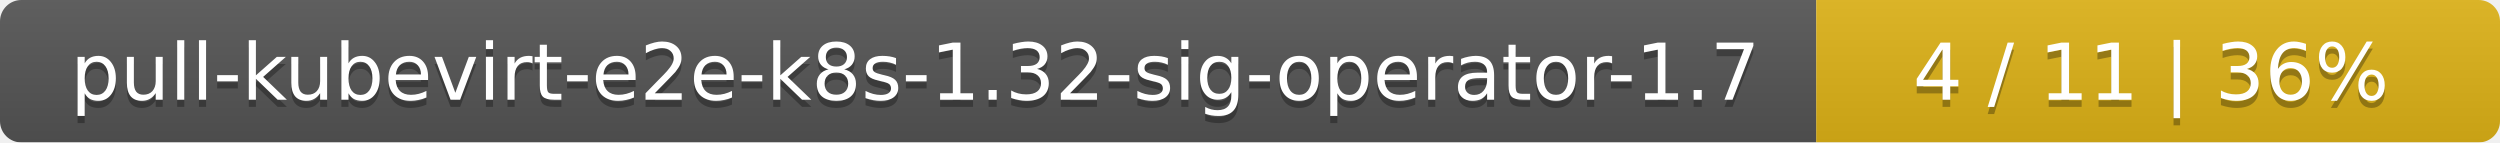
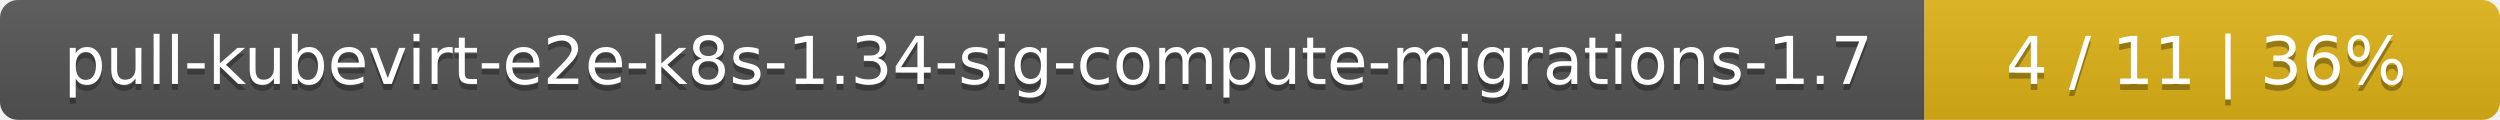
- <svg xmlns="http://www.w3.org/2000/svg" width="351" height="20">
+ <svg xmlns="http://www.w3.org/2000/svg" width="417" height="20">
  <linearGradient id="smooth" x2="0" y2="100%">
    <stop offset="0" stop-color="#bbb" stop-opacity=".1" />
    <stop offset="1" stop-opacity=".1" />
  </linearGradient>
  <mask id="round">
-     <rect width="351" height="20" rx="3" fill="#fff" />
+     <rect width="417" height="20" rx="3" fill="#fff" />
  </mask>
  <g mask="url(#round)">
-     <rect width="255" height="20" fill="#555" />
-     <rect x="255" width="96" height="20" fill="#dfb317" />
-     <rect width="351" height="20" fill="url(#smooth)" />
+     <rect width="321" height="20" fill="#555" />
+     <rect x="321" width="96" height="20" fill="#dfb317" />
+     <rect width="417" height="20" fill="url(#smooth)" />
  </g>
  <g fill="#fff" text-anchor="middle" font-family="DejaVu Sans,Verdana,Geneva,sans-serif" font-size="11">
-     <text x="128.5" y="15" fill="#010101" fill-opacity=".3">pull-kubevirt-e2e-k8s-1.32-sig-operator-1.7</text>
-     <text x="128.5" y="14">pull-kubevirt-e2e-k8s-1.32-sig-operator-1.7</text>
-     <text x="302" y="15" fill="#010101" fill-opacity=".3">4 / 11    |    36%</text>
-     <text x="302" y="14">4 / 11    |    36%</text>
+     <text x="161.5" y="15" fill="#010101" fill-opacity=".3">pull-kubevirt-e2e-k8s-1.34-sig-compute-migrations-1.7</text>
+     <text x="161.5" y="14">pull-kubevirt-e2e-k8s-1.34-sig-compute-migrations-1.7</text>
+     <text x="368" y="15" fill="#010101" fill-opacity=".3">4 / 11    |    36%</text>
+     <text x="368" y="14">4 / 11    |    36%</text>
  </g>
</svg>
